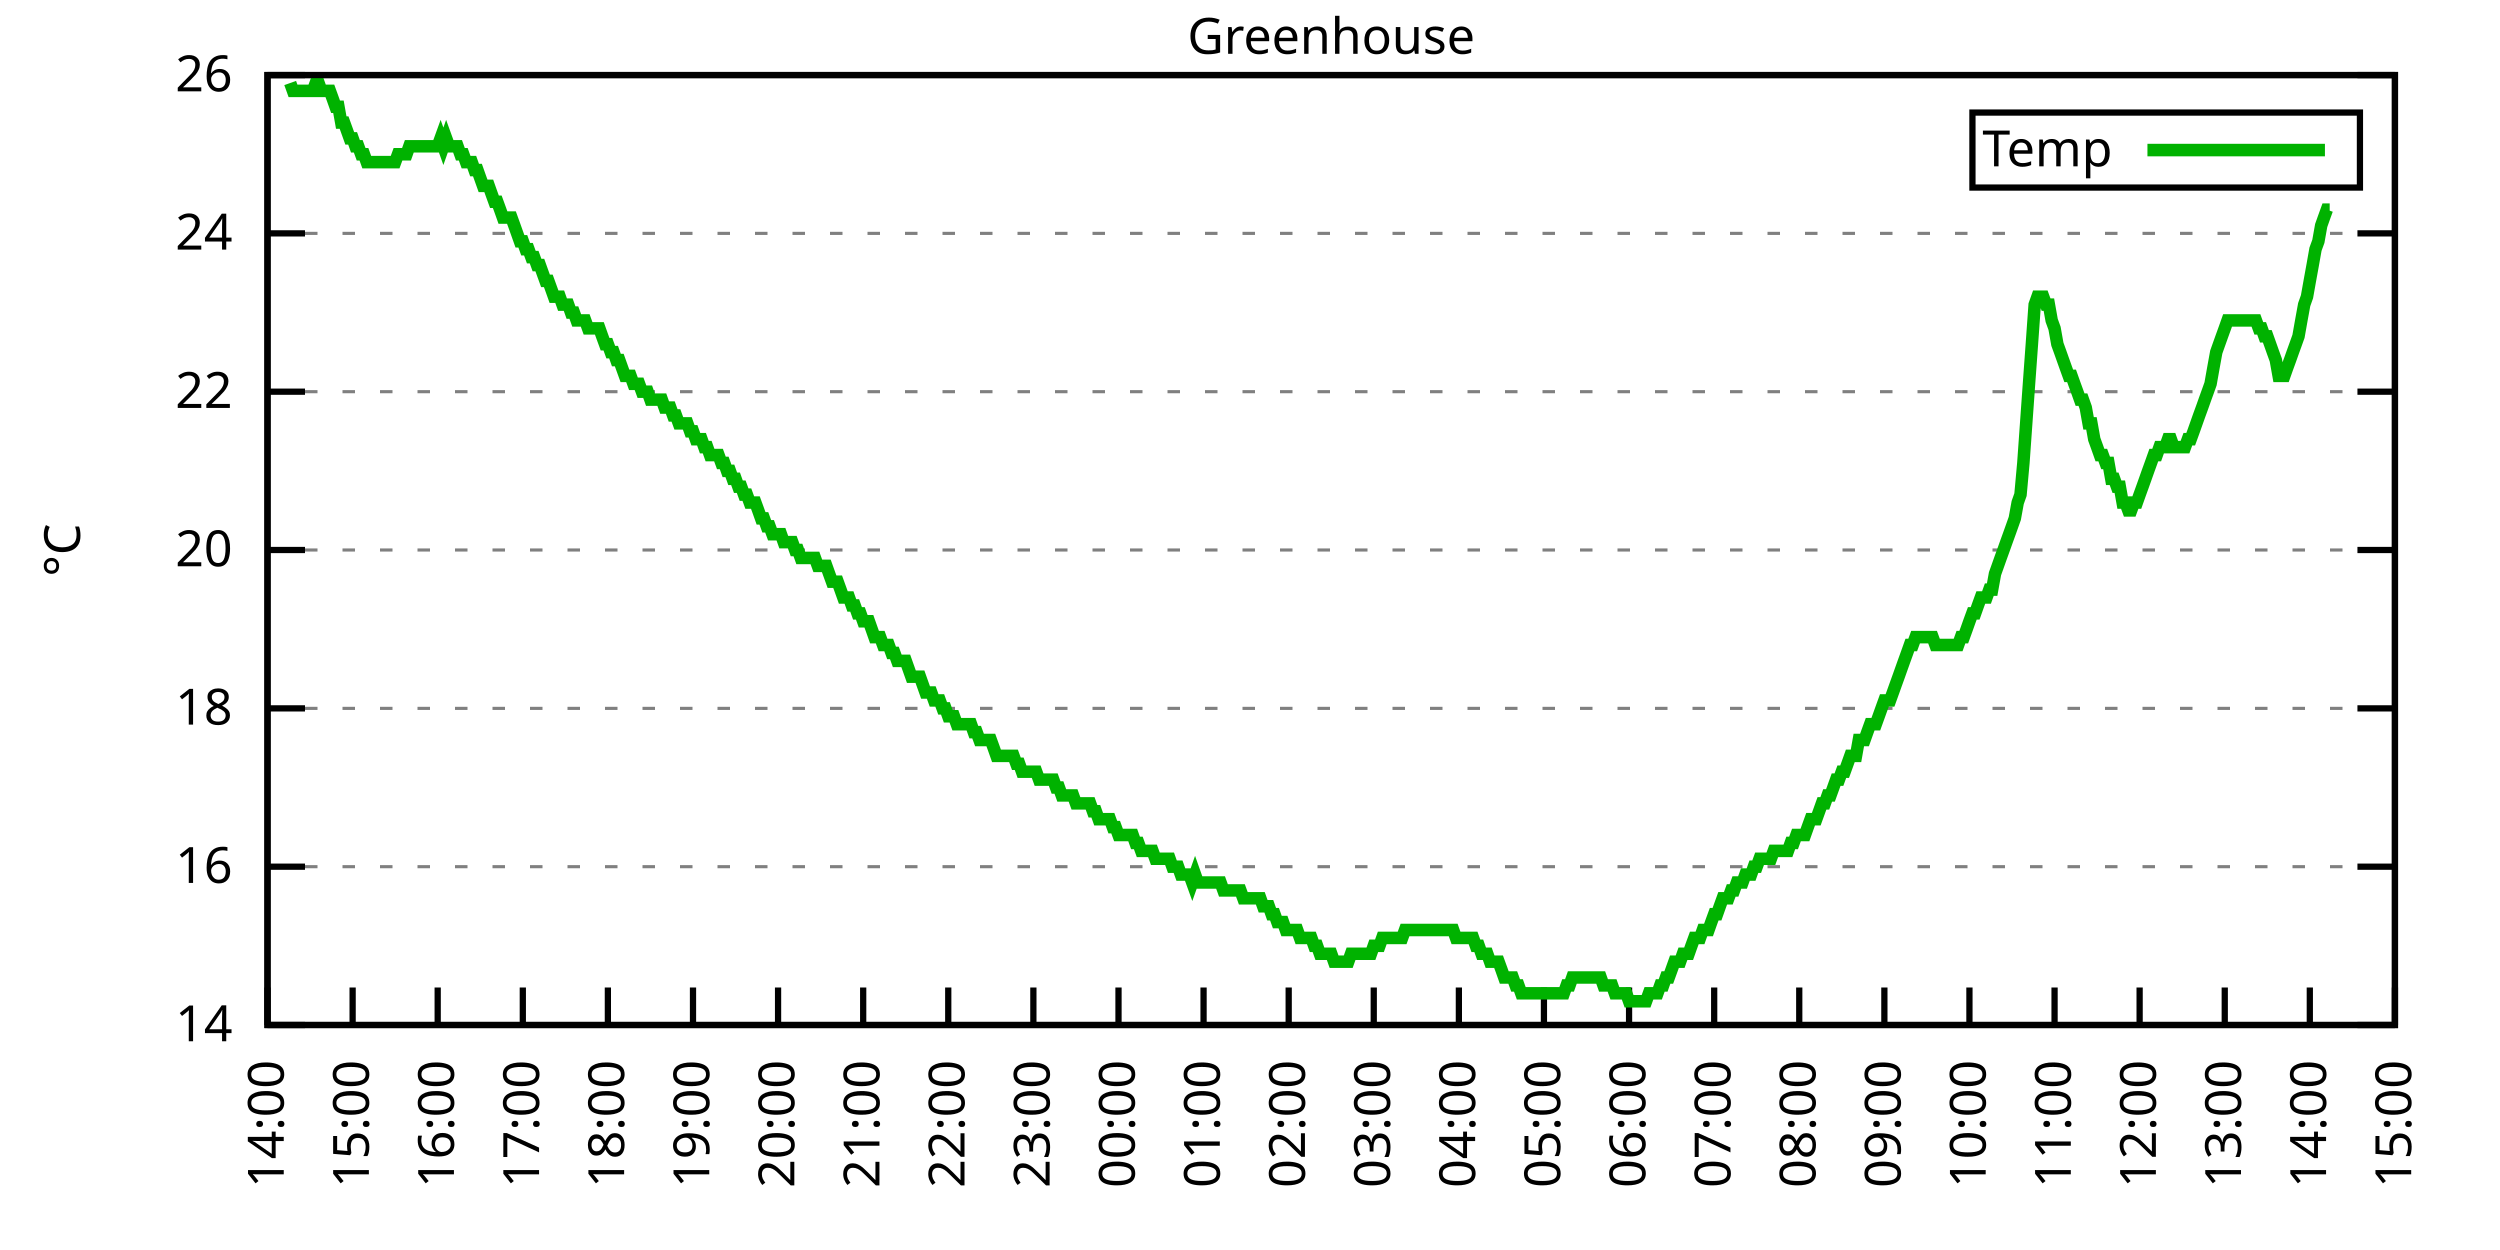
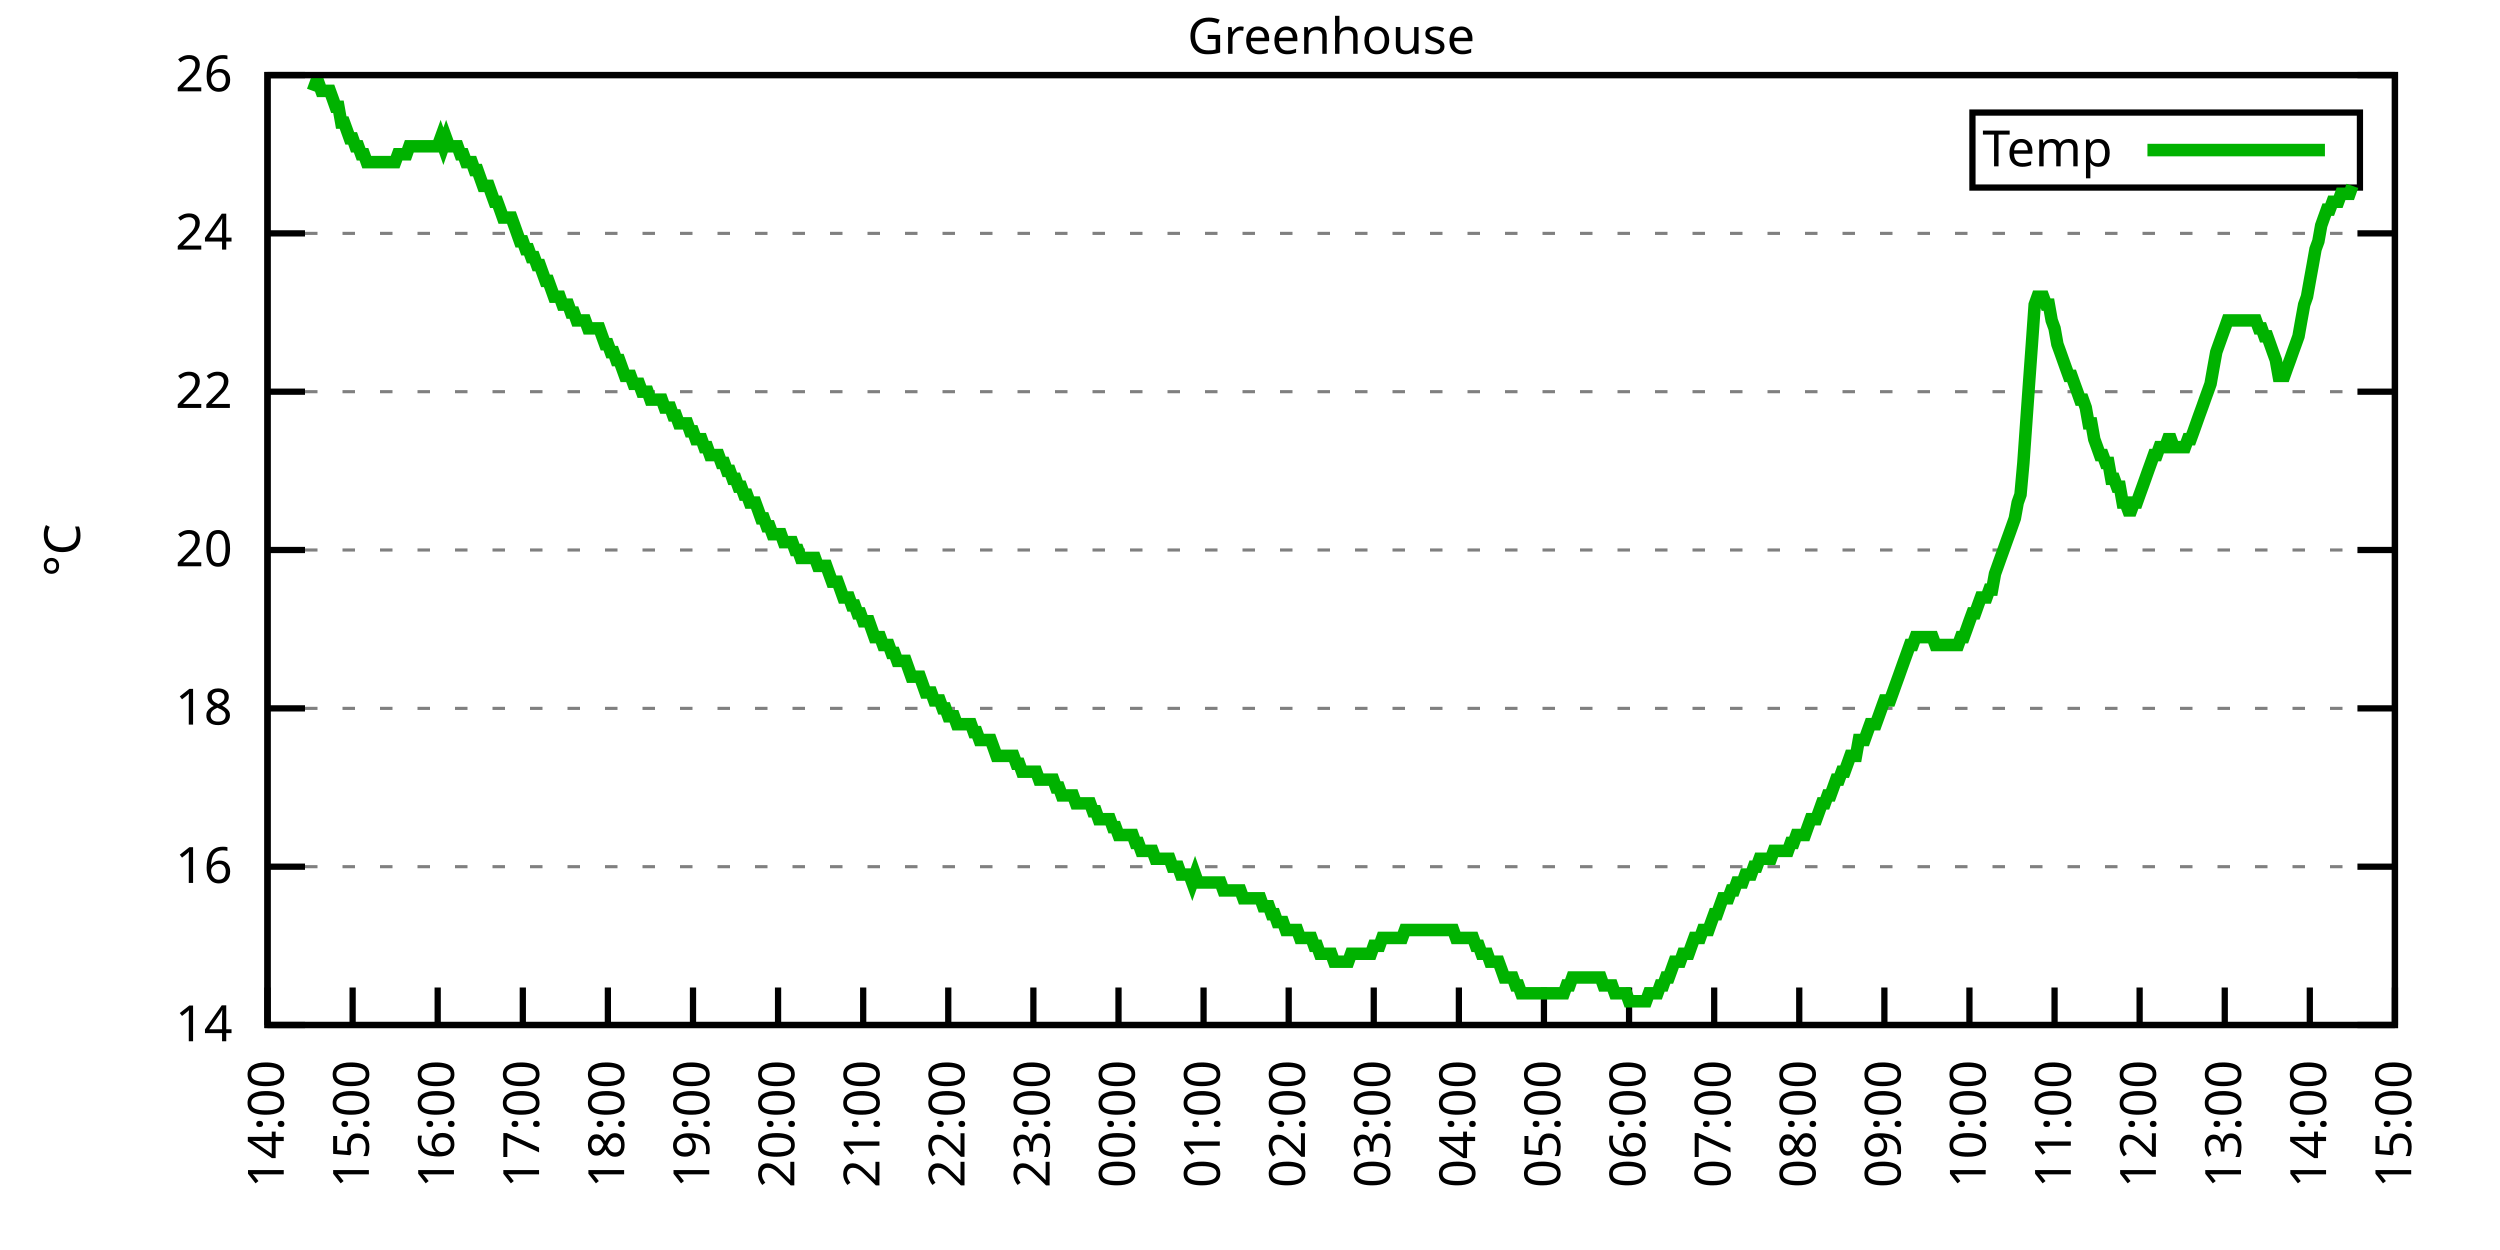
<svg xmlns="http://www.w3.org/2000/svg" xmlns:xlink="http://www.w3.org/1999/xlink" width="400" height="200" viewBox="0 0 400 200">
  <g id="gnuplot_canvas">
    <rect x="0" y="0" width="400" height="200" fill="none" />
    <defs>
      <circle id="gpDot" r="0.5" stroke-width="0.5" stroke="currentColor" />
      <path id="gpPt0" stroke-width="0.333" stroke="currentColor" d="M-1,0 h2 M0,-1 v2" />
      <path id="gpPt1" stroke-width="0.333" stroke="currentColor" d="M-1,-1 L1,1 M1,-1 L-1,1" />
      <path id="gpPt2" stroke-width="0.333" stroke="currentColor" d="M-1,0 L1,0 M0,-1 L0,1 M-1,-1 L1,1 M-1,1 L1,-1" />
      <rect id="gpPt3" stroke-width="0.333" stroke="currentColor" x="-1" y="-1" width="2" height="2" />
      <rect id="gpPt4" stroke-width="0.333" stroke="currentColor" fill="currentColor" x="-1" y="-1" width="2" height="2" />
      <circle id="gpPt5" stroke-width="0.333" stroke="currentColor" cx="0" cy="0" r="1" />
      <use xlink:href="#gpPt5" id="gpPt6" fill="currentColor" stroke="none" />
      <path id="gpPt7" stroke-width="0.333" stroke="currentColor" d="M0,-1.33 L-1.33,0.67 L1.33,0.67 z" />
      <use xlink:href="#gpPt7" id="gpPt8" fill="currentColor" stroke="none" />
      <use xlink:href="#gpPt7" id="gpPt9" stroke="currentColor" transform="rotate(180)" />
      <use xlink:href="#gpPt9" id="gpPt10" fill="currentColor" stroke="none" />
      <use xlink:href="#gpPt3" id="gpPt11" stroke="currentColor" transform="rotate(45)" />
      <use xlink:href="#gpPt11" id="gpPt12" fill="currentColor" stroke="none" />
      <path id="gpPt13" stroke-width="0.333" stroke="currentColor" d="M0,1.330 L1.265,0.411 L0.782,-1.067 L-0.782,-1.076 L-1.265,0.411 z" />
      <use xlink:href="#gpPt13" id="gpPt14" fill="currentColor" stroke="none" />
      <filter id="textbox" filterUnits="objectBoundingBox" x="0" y="0" height="1" width="1">
        <feFlood flood-color="white" flood-opacity="1" result="bgnd" />
        <feComposite in="SourceGraphic" in2="bgnd" operator="atop" />
      </filter>
      <filter id="greybox" filterUnits="objectBoundingBox" x="0" y="0" height="1" width="1">
        <feFlood flood-color="lightgrey" flood-opacity="1" result="grey" />
        <feComposite in="SourceGraphic" in2="grey" operator="atop" />
      </filter>
    </defs>
    <g fill="none" color="white" stroke="currentColor" stroke-width="1.00" stroke-linecap="butt" stroke-linejoin="miter">
</g>
    <g fill="none" color="black" stroke="currentColor" stroke-width="1.00" stroke-linecap="butt" stroke-linejoin="miter">
      <g stroke="none" shape-rendering="crispEdges">
        <polygon fill="rgb(255, 255, 255)" points="42.80,164.00 383.18,164.00 383.18,12.02 42.80,12.02 " />
      </g>
    </g>
    <g fill="none" color="black" stroke="currentColor" stroke-width="1.00" stroke-linecap="butt" stroke-linejoin="miter">
</g>
    <g fill="none" color="black" stroke="black" stroke-width="0.50" stroke-linecap="butt" stroke-linejoin="miter">
</g>
    <g fill="none" color="gray" stroke="currentColor" stroke-width="0.50" stroke-linecap="butt" stroke-linejoin="miter">
      <path stroke="gray" stroke-dasharray="2,4" class="gridline" d="M42.80,164.00 L383.19,164.00  " />
    </g>
    <g fill="none" color="gray" stroke="gray" stroke-width="1.00" stroke-linecap="butt" stroke-linejoin="miter">
</g>
    <g fill="none" color="black" stroke="currentColor" stroke-width="1.00" stroke-linecap="butt" stroke-linejoin="miter">
      <path stroke="black" d="M42.80,164.00 L48.80,164.00 M383.19,164.00 L377.19,164.00  " />
      <g transform="translate(37.20,166.60)" stroke="none" fill="black" font-family="Sans" font-size="8.00" text-anchor="end">
        <text>
          <tspan font-family="Sans"> 14</tspan>
        </text>
      </g>
    </g>
    <g fill="none" color="black" stroke="currentColor" stroke-width="1.00" stroke-linecap="butt" stroke-linejoin="miter">
</g>
    <g fill="none" color="black" stroke="black" stroke-width="0.50" stroke-linecap="butt" stroke-linejoin="miter">
</g>
    <g fill="none" color="gray" stroke="currentColor" stroke-width="0.50" stroke-linecap="butt" stroke-linejoin="miter">
      <path stroke="gray" stroke-dasharray="2,4" class="gridline" d="M42.80,138.67 L383.19,138.67  " />
    </g>
    <g fill="none" color="gray" stroke="gray" stroke-width="1.00" stroke-linecap="butt" stroke-linejoin="miter">
</g>
    <g fill="none" color="black" stroke="currentColor" stroke-width="1.00" stroke-linecap="butt" stroke-linejoin="miter">
      <path stroke="black" d="M42.80,138.67 L48.80,138.67 M383.19,138.67 L377.19,138.67  " />
      <g transform="translate(37.20,141.27)" stroke="none" fill="black" font-family="Sans" font-size="8.00" text-anchor="end">
        <text>
          <tspan font-family="Sans"> 16</tspan>
        </text>
      </g>
    </g>
    <g fill="none" color="black" stroke="currentColor" stroke-width="1.00" stroke-linecap="butt" stroke-linejoin="miter">
</g>
    <g fill="none" color="black" stroke="black" stroke-width="0.50" stroke-linecap="butt" stroke-linejoin="miter">
</g>
    <g fill="none" color="gray" stroke="currentColor" stroke-width="0.50" stroke-linecap="butt" stroke-linejoin="miter">
      <path stroke="gray" stroke-dasharray="2,4" class="gridline" d="M42.80,113.34 L383.19,113.34  " />
    </g>
    <g fill="none" color="gray" stroke="gray" stroke-width="1.00" stroke-linecap="butt" stroke-linejoin="miter">
</g>
    <g fill="none" color="black" stroke="currentColor" stroke-width="1.00" stroke-linecap="butt" stroke-linejoin="miter">
      <path stroke="black" d="M42.80,113.34 L48.80,113.34 M383.19,113.34 L377.19,113.34  " />
      <g transform="translate(37.20,115.94)" stroke="none" fill="black" font-family="Sans" font-size="8.00" text-anchor="end">
        <text>
          <tspan font-family="Sans"> 18</tspan>
        </text>
      </g>
    </g>
    <g fill="none" color="black" stroke="currentColor" stroke-width="1.00" stroke-linecap="butt" stroke-linejoin="miter">
</g>
    <g fill="none" color="black" stroke="black" stroke-width="0.50" stroke-linecap="butt" stroke-linejoin="miter">
</g>
    <g fill="none" color="gray" stroke="currentColor" stroke-width="0.50" stroke-linecap="butt" stroke-linejoin="miter">
      <path stroke="gray" stroke-dasharray="2,4" class="gridline" d="M42.80,88.00 L383.19,88.00  " />
    </g>
    <g fill="none" color="gray" stroke="gray" stroke-width="1.00" stroke-linecap="butt" stroke-linejoin="miter">
</g>
    <g fill="none" color="black" stroke="currentColor" stroke-width="1.00" stroke-linecap="butt" stroke-linejoin="miter">
      <path stroke="black" d="M42.80,88.00 L48.80,88.00 M383.19,88.00 L377.19,88.00  " />
      <g transform="translate(37.20,90.60)" stroke="none" fill="black" font-family="Sans" font-size="8.00" text-anchor="end">
        <text>
          <tspan font-family="Sans"> 20</tspan>
        </text>
      </g>
    </g>
    <g fill="none" color="black" stroke="currentColor" stroke-width="1.00" stroke-linecap="butt" stroke-linejoin="miter">
</g>
    <g fill="none" color="black" stroke="black" stroke-width="0.50" stroke-linecap="butt" stroke-linejoin="miter">
</g>
    <g fill="none" color="gray" stroke="currentColor" stroke-width="0.50" stroke-linecap="butt" stroke-linejoin="miter">
      <path stroke="gray" stroke-dasharray="2,4" class="gridline" d="M42.80,62.67 L383.19,62.67  " />
    </g>
    <g fill="none" color="gray" stroke="gray" stroke-width="1.00" stroke-linecap="butt" stroke-linejoin="miter">
</g>
    <g fill="none" color="black" stroke="currentColor" stroke-width="1.00" stroke-linecap="butt" stroke-linejoin="miter">
      <path stroke="black" d="M42.80,62.67 L48.80,62.67 M383.19,62.67 L377.19,62.67  " />
      <g transform="translate(37.20,65.27)" stroke="none" fill="black" font-family="Sans" font-size="8.00" text-anchor="end">
        <text>
          <tspan font-family="Sans"> 22</tspan>
        </text>
      </g>
    </g>
    <g fill="none" color="black" stroke="currentColor" stroke-width="1.00" stroke-linecap="butt" stroke-linejoin="miter">
</g>
    <g fill="none" color="black" stroke="black" stroke-width="0.50" stroke-linecap="butt" stroke-linejoin="miter">
</g>
    <g fill="none" color="gray" stroke="currentColor" stroke-width="0.50" stroke-linecap="butt" stroke-linejoin="miter">
      <path stroke="gray" stroke-dasharray="2,4" class="gridline" d="M42.80,37.34 L383.19,37.34  " />
    </g>
    <g fill="none" color="gray" stroke="gray" stroke-width="1.00" stroke-linecap="butt" stroke-linejoin="miter">
</g>
    <g fill="none" color="black" stroke="currentColor" stroke-width="1.00" stroke-linecap="butt" stroke-linejoin="miter">
      <path stroke="black" d="M42.80,37.34 L48.80,37.34 M383.19,37.34 L377.19,37.34  " />
      <g transform="translate(37.20,39.94)" stroke="none" fill="black" font-family="Sans" font-size="8.00" text-anchor="end">
        <text>
          <tspan font-family="Sans"> 24</tspan>
        </text>
      </g>
    </g>
    <g fill="none" color="black" stroke="currentColor" stroke-width="1.00" stroke-linecap="butt" stroke-linejoin="miter">
</g>
    <g fill="none" color="black" stroke="black" stroke-width="0.50" stroke-linecap="butt" stroke-linejoin="miter">
</g>
    <g fill="none" color="gray" stroke="currentColor" stroke-width="0.50" stroke-linecap="butt" stroke-linejoin="miter">
      <path stroke="gray" stroke-dasharray="2,4" class="gridline" d="M42.80,12.01 L383.19,12.01  " />
    </g>
    <g fill="none" color="gray" stroke="gray" stroke-width="1.00" stroke-linecap="butt" stroke-linejoin="miter">
</g>
    <g fill="none" color="black" stroke="currentColor" stroke-width="1.00" stroke-linecap="butt" stroke-linejoin="miter">
      <path stroke="black" d="M42.80,12.01 L48.80,12.01 M383.19,12.01 L377.19,12.01  " />
      <g transform="translate(37.20,14.61)" stroke="none" fill="black" font-family="Sans" font-size="8.00" text-anchor="end">
        <text>
          <tspan font-family="Sans"> 26</tspan>
        </text>
      </g>
    </g>
    <g fill="none" color="black" stroke="currentColor" stroke-width="1.00" stroke-linecap="butt" stroke-linejoin="miter">
      <path stroke="black" d="M42.80,164.00 L42.80,158.00  " />
      <g transform="translate(45.40,169.60) rotate(270.00)" stroke="none" fill="black" font-family="Sans" font-size="8.00" text-anchor="end">
        <text>
          <tspan font-family="Sans">14:00</tspan>
        </text>
      </g>
    </g>
    <g fill="none" color="black" stroke="currentColor" stroke-width="1.00" stroke-linecap="butt" stroke-linejoin="miter">
      <path stroke="black" d="M56.42,164.00 L56.42,158.00  " />
      <g transform="translate(59.02,169.60) rotate(270.00)" stroke="none" fill="black" font-family="Sans" font-size="8.00" text-anchor="end">
        <text>
          <tspan font-family="Sans">15:00</tspan>
        </text>
      </g>
    </g>
    <g fill="none" color="black" stroke="currentColor" stroke-width="1.00" stroke-linecap="butt" stroke-linejoin="miter">
      <path stroke="black" d="M70.03,164.00 L70.03,158.00  " />
      <g transform="translate(72.63,169.60) rotate(270.00)" stroke="none" fill="black" font-family="Sans" font-size="8.00" text-anchor="end">
        <text>
          <tspan font-family="Sans">16:00</tspan>
        </text>
      </g>
    </g>
    <g fill="none" color="black" stroke="currentColor" stroke-width="1.00" stroke-linecap="butt" stroke-linejoin="miter">
      <path stroke="black" d="M83.65,164.00 L83.65,158.00  " />
      <g transform="translate(86.25,169.60) rotate(270.00)" stroke="none" fill="black" font-family="Sans" font-size="8.00" text-anchor="end">
        <text>
          <tspan font-family="Sans">17:00</tspan>
        </text>
      </g>
    </g>
    <g fill="none" color="black" stroke="currentColor" stroke-width="1.00" stroke-linecap="butt" stroke-linejoin="miter">
      <path stroke="black" d="M97.26,164.00 L97.26,158.00  " />
      <g transform="translate(99.86,169.60) rotate(270.00)" stroke="none" fill="black" font-family="Sans" font-size="8.00" text-anchor="end">
        <text>
          <tspan font-family="Sans">18:00</tspan>
        </text>
      </g>
    </g>
    <g fill="none" color="black" stroke="currentColor" stroke-width="1.00" stroke-linecap="butt" stroke-linejoin="miter">
      <path stroke="black" d="M110.88,164.00 L110.88,158.00  " />
      <g transform="translate(113.48,169.60) rotate(270.00)" stroke="none" fill="black" font-family="Sans" font-size="8.00" text-anchor="end">
        <text>
          <tspan font-family="Sans">19:00</tspan>
        </text>
      </g>
    </g>
    <g fill="none" color="black" stroke="currentColor" stroke-width="1.00" stroke-linecap="butt" stroke-linejoin="miter">
      <path stroke="black" d="M124.49,164.00 L124.49,158.00  " />
      <g transform="translate(127.09,169.60) rotate(270.00)" stroke="none" fill="black" font-family="Sans" font-size="8.00" text-anchor="end">
        <text>
          <tspan font-family="Sans">20:00</tspan>
        </text>
      </g>
    </g>
    <g fill="none" color="black" stroke="currentColor" stroke-width="1.00" stroke-linecap="butt" stroke-linejoin="miter">
      <path stroke="black" d="M138.11,164.00 L138.11,158.00  " />
      <g transform="translate(140.71,169.60) rotate(270.00)" stroke="none" fill="black" font-family="Sans" font-size="8.00" text-anchor="end">
        <text>
          <tspan font-family="Sans">21:00</tspan>
        </text>
      </g>
    </g>
    <g fill="none" color="black" stroke="currentColor" stroke-width="1.00" stroke-linecap="butt" stroke-linejoin="miter">
      <path stroke="black" d="M151.72,164.00 L151.72,158.00  " />
      <g transform="translate(154.32,169.60) rotate(270.00)" stroke="none" fill="black" font-family="Sans" font-size="8.00" text-anchor="end">
        <text>
          <tspan font-family="Sans">22:00</tspan>
        </text>
      </g>
    </g>
    <g fill="none" color="black" stroke="currentColor" stroke-width="1.00" stroke-linecap="butt" stroke-linejoin="miter">
      <path stroke="black" d="M165.34,164.00 L165.34,158.00  " />
      <g transform="translate(167.94,169.60) rotate(270.00)" stroke="none" fill="black" font-family="Sans" font-size="8.00" text-anchor="end">
        <text>
          <tspan font-family="Sans">23:00</tspan>
        </text>
      </g>
    </g>
    <g fill="none" color="black" stroke="currentColor" stroke-width="1.00" stroke-linecap="butt" stroke-linejoin="miter">
      <path stroke="black" d="M178.96,164.00 L178.96,158.00  " />
      <g transform="translate(181.56,169.60) rotate(270.00)" stroke="none" fill="black" font-family="Sans" font-size="8.00" text-anchor="end">
        <text>
          <tspan font-family="Sans">00:00</tspan>
        </text>
      </g>
    </g>
    <g fill="none" color="black" stroke="currentColor" stroke-width="1.00" stroke-linecap="butt" stroke-linejoin="miter">
      <path stroke="black" d="M192.57,164.00 L192.57,158.00  " />
      <g transform="translate(195.17,169.60) rotate(270.00)" stroke="none" fill="black" font-family="Sans" font-size="8.00" text-anchor="end">
        <text>
          <tspan font-family="Sans">01:00</tspan>
        </text>
      </g>
    </g>
    <g fill="none" color="black" stroke="currentColor" stroke-width="1.00" stroke-linecap="butt" stroke-linejoin="miter">
      <path stroke="black" d="M206.19,164.00 L206.19,158.00  " />
      <g transform="translate(208.79,169.60) rotate(270.00)" stroke="none" fill="black" font-family="Sans" font-size="8.00" text-anchor="end">
        <text>
          <tspan font-family="Sans">02:00</tspan>
        </text>
      </g>
    </g>
    <g fill="none" color="black" stroke="currentColor" stroke-width="1.00" stroke-linecap="butt" stroke-linejoin="miter">
      <path stroke="black" d="M219.80,164.00 L219.80,158.00  " />
      <g transform="translate(222.40,169.60) rotate(270.00)" stroke="none" fill="black" font-family="Sans" font-size="8.00" text-anchor="end">
        <text>
          <tspan font-family="Sans">03:00</tspan>
        </text>
      </g>
    </g>
    <g fill="none" color="black" stroke="currentColor" stroke-width="1.00" stroke-linecap="butt" stroke-linejoin="miter">
      <path stroke="black" d="M233.42,164.00 L233.42,158.00  " />
      <g transform="translate(236.02,169.60) rotate(270.00)" stroke="none" fill="black" font-family="Sans" font-size="8.00" text-anchor="end">
        <text>
          <tspan font-family="Sans">04:00</tspan>
        </text>
      </g>
    </g>
    <g fill="none" color="black" stroke="currentColor" stroke-width="1.00" stroke-linecap="butt" stroke-linejoin="miter">
      <path stroke="black" d="M247.03,164.00 L247.03,158.00  " />
      <g transform="translate(249.63,169.60) rotate(270.00)" stroke="none" fill="black" font-family="Sans" font-size="8.00" text-anchor="end">
        <text>
          <tspan font-family="Sans">05:00</tspan>
        </text>
      </g>
    </g>
    <g fill="none" color="black" stroke="currentColor" stroke-width="1.00" stroke-linecap="butt" stroke-linejoin="miter">
      <path stroke="black" d="M260.65,164.00 L260.65,158.00  " />
      <g transform="translate(263.25,169.60) rotate(270.00)" stroke="none" fill="black" font-family="Sans" font-size="8.00" text-anchor="end">
        <text>
          <tspan font-family="Sans">06:00</tspan>
        </text>
      </g>
    </g>
    <g fill="none" color="black" stroke="currentColor" stroke-width="1.00" stroke-linecap="butt" stroke-linejoin="miter">
      <path stroke="black" d="M274.27,164.00 L274.27,158.00  " />
      <g transform="translate(276.87,169.60) rotate(270.00)" stroke="none" fill="black" font-family="Sans" font-size="8.00" text-anchor="end">
        <text>
          <tspan font-family="Sans">07:00</tspan>
        </text>
      </g>
    </g>
    <g fill="none" color="black" stroke="currentColor" stroke-width="1.00" stroke-linecap="butt" stroke-linejoin="miter">
      <path stroke="black" d="M287.88,164.00 L287.88,158.00  " />
      <g transform="translate(290.48,169.60) rotate(270.00)" stroke="none" fill="black" font-family="Sans" font-size="8.00" text-anchor="end">
        <text>
          <tspan font-family="Sans">08:00</tspan>
        </text>
      </g>
    </g>
    <g fill="none" color="black" stroke="currentColor" stroke-width="1.00" stroke-linecap="butt" stroke-linejoin="miter">
      <path stroke="black" d="M301.50,164.00 L301.50,158.00  " />
      <g transform="translate(304.10,169.60) rotate(270.00)" stroke="none" fill="black" font-family="Sans" font-size="8.00" text-anchor="end">
        <text>
          <tspan font-family="Sans">09:00</tspan>
        </text>
      </g>
    </g>
    <g fill="none" color="black" stroke="currentColor" stroke-width="1.00" stroke-linecap="butt" stroke-linejoin="miter">
      <path stroke="black" d="M315.11,164.00 L315.11,158.00  " />
      <g transform="translate(317.71,169.60) rotate(270.00)" stroke="none" fill="black" font-family="Sans" font-size="8.00" text-anchor="end">
        <text>
          <tspan font-family="Sans">10:00</tspan>
        </text>
      </g>
    </g>
    <g fill="none" color="black" stroke="currentColor" stroke-width="1.00" stroke-linecap="butt" stroke-linejoin="miter">
      <path stroke="black" d="M328.73,164.00 L328.73,158.00  " />
      <g transform="translate(331.33,169.60) rotate(270.00)" stroke="none" fill="black" font-family="Sans" font-size="8.00" text-anchor="end">
        <text>
          <tspan font-family="Sans">11:00</tspan>
        </text>
      </g>
    </g>
    <g fill="none" color="black" stroke="currentColor" stroke-width="1.00" stroke-linecap="butt" stroke-linejoin="miter">
      <path stroke="black" d="M342.34,164.00 L342.34,158.00  " />
      <g transform="translate(344.94,169.60) rotate(270.00)" stroke="none" fill="black" font-family="Sans" font-size="8.00" text-anchor="end">
        <text>
          <tspan font-family="Sans">12:00</tspan>
        </text>
      </g>
    </g>
    <g fill="none" color="black" stroke="currentColor" stroke-width="1.00" stroke-linecap="butt" stroke-linejoin="miter">
      <path stroke="black" d="M355.96,164.00 L355.96,158.00  " />
      <g transform="translate(358.56,169.60) rotate(270.00)" stroke="none" fill="black" font-family="Sans" font-size="8.00" text-anchor="end">
        <text>
          <tspan font-family="Sans">13:00</tspan>
        </text>
      </g>
    </g>
    <g fill="none" color="black" stroke="currentColor" stroke-width="1.00" stroke-linecap="butt" stroke-linejoin="miter">
      <path stroke="black" d="M369.57,164.00 L369.57,158.00  " />
      <g transform="translate(372.17,169.60) rotate(270.00)" stroke="none" fill="black" font-family="Sans" font-size="8.00" text-anchor="end">
        <text>
          <tspan font-family="Sans">14:00</tspan>
        </text>
      </g>
    </g>
    <g fill="none" color="black" stroke="currentColor" stroke-width="1.00" stroke-linecap="butt" stroke-linejoin="miter">
      <path stroke="black" d="M383.19,164.00 L383.19,158.00  " />
      <g transform="translate(385.79,169.60) rotate(270.00)" stroke="none" fill="black" font-family="Sans" font-size="8.00" text-anchor="end">
        <text>
          <tspan font-family="Sans">15:00</tspan>
        </text>
      </g>
    </g>
    <g fill="none" color="black" stroke="currentColor" stroke-width="1.00" stroke-linecap="butt" stroke-linejoin="miter">
</g>
    <g fill="none" color="black" stroke="currentColor" stroke-width="1.00" stroke-linecap="butt" stroke-linejoin="miter">
      <path stroke="black" d="M42.80,12.01 L42.80,164.00 L383.19,164.00 L383.19,12.01 L42.80,12.01 Z  " />
    </g>
    <g fill="none" color="black" stroke="currentColor" stroke-width="1.00" stroke-linecap="butt" stroke-linejoin="miter">
</g>
    <g fill="none" color="black" stroke="currentColor" stroke-width="1.00" stroke-linecap="butt" stroke-linejoin="miter">
      <path stroke="black" d="M315.59,30.01 L315.59,18.01 L377.59,18.01 L377.59,30.01 L315.59,30.01 Z  " />
    </g>
    <g id="Greenhouse_plot_1">
      <g fill="none" color="white" stroke="black" stroke-width="2.00" stroke-linecap="butt" stroke-linejoin="miter">
</g>
      <g fill="none" color="black" stroke="currentColor" stroke-width="2.00" stroke-linecap="butt" stroke-linejoin="miter">
        <g transform="translate(337.99,26.61)" stroke="none" fill="black" font-family="Sans" font-size="8.00" text-anchor="end">
          <text>
            <tspan font-family="Sans">Temp</tspan>
          </text>
        </g>
      </g>
      <g fill="none" color="black" stroke="currentColor" stroke-width="2.00" stroke-linecap="butt" stroke-linejoin="miter">
-         <path stroke="rgb(  0, 178,   0)" d="M343.59,24.01 L371.99,24.01 M46.43,13.28 L46.88,14.54 L47.34,14.54 L47.79,14.54 L48.25,14.54 L48.70,14.54   L49.15,14.54 L49.61,14.54 L50.06,14.54 L50.52,13.28 L50.97,13.28 L51.42,14.54 L51.88,14.54 L52.33,14.54   L52.78,14.54 L53.24,15.81 L53.69,17.08 L54.15,17.08 L54.60,19.61 L55.05,19.61 L55.51,20.88 L55.96,22.14   L56.42,22.14 L56.87,23.41 L57.32,23.41 L57.78,24.68 L58.23,24.68 L58.68,25.94 L59.14,25.94 L59.59,25.94   L60.05,25.94 L60.50,25.94 L60.95,25.94 L61.41,25.94 L61.86,25.94 L62.32,25.94 L62.77,25.94 L63.22,25.94   L63.68,24.68 L64.13,24.68 L64.58,24.68 L65.04,24.68 L65.49,23.41 L65.95,23.41 L66.40,23.41 L66.85,23.41   L67.31,23.41 L67.76,23.41 L68.22,23.41 L68.67,23.41 L69.12,23.41 L69.58,23.41 L70.03,23.41 L70.49,22.14   L70.94,23.41 L71.39,22.14 L71.85,23.41 L72.30,23.41 L72.75,23.41 L73.21,23.41 L73.66,24.68 L74.12,24.68   L74.57,25.94 L75.02,25.94 L75.48,25.94 L75.93,27.21 L76.39,27.21 L76.84,28.48 L77.29,29.74 L77.75,29.74   L78.20,29.74 L78.65,31.01 L79.11,32.28 L79.56,32.28 L80.02,33.54 L80.47,34.81 L80.92,34.81 L81.38,34.81   L81.83,34.81 L82.29,36.08 L82.74,37.34 L83.19,38.61 L83.65,38.61 L84.10,39.87 L84.55,39.87 L85.01,41.14   L85.46,41.14 L85.92,42.41 L86.37,42.41 L86.82,43.67 L87.28,44.94 L87.73,44.94 L88.19,46.21 L88.64,47.47   L89.09,47.47 L89.55,47.47 L90.00,48.74 L90.45,48.74 L90.91,48.74 L91.36,50.01 L91.82,50.01 L92.27,51.27   L92.72,51.27 L93.18,51.27 L93.63,51.27 L94.09,52.54 L94.54,52.54 L94.99,52.54 L95.45,52.54 L95.90,52.54   L96.35,53.81 L96.81,55.07 L97.26,55.07 L97.72,56.34 L98.17,56.34 L98.62,57.61 L99.08,57.61 L99.53,58.87   L99.99,60.14 L100.44,60.14 L100.89,60.14 L101.35,61.41 L101.80,61.41 L102.25,61.41 L102.71,62.67 L103.16,62.67   L103.62,62.67 L104.07,63.94 L104.52,63.94 L104.98,63.94 L105.43,63.94 L105.89,63.94 L106.34,65.21 L106.79,65.21   L107.25,65.21 L107.70,66.47 L108.15,66.47 L108.61,67.74 L109.06,67.74 L109.52,67.74 L109.97,67.74 L110.42,69.01   L110.88,69.01 L111.33,70.27 L111.79,70.27 L112.24,70.27 L112.69,71.54 L113.15,71.54 L113.60,72.81 L114.05,72.81   L114.51,72.81 L114.96,72.81 L115.42,74.07 L115.87,74.07 L116.32,75.34 L116.78,75.34 L117.23,76.61 L117.69,76.61   L118.14,77.87 L118.59,77.87 L119.05,79.14 L119.50,79.14 L119.96,80.41 L120.41,80.41 L120.86,80.41 L121.32,81.67   L121.77,82.94 L122.22,82.94 L122.68,84.21 L123.13,84.21 L123.59,85.47 L124.04,85.47 L124.49,85.47 L124.95,85.47   L125.40,86.74 L125.86,86.74 L126.31,86.74 L126.76,86.74 L127.22,88.00 L127.67,88.00 L128.12,89.27 L128.58,89.27   L129.03,89.27 L129.49,89.27 L129.94,89.27 L130.39,89.27 L130.85,90.54 L131.30,90.54 L131.76,90.54 L132.21,90.54   L132.66,91.80 L133.12,93.07 L133.57,93.07 L134.02,93.07 L134.48,94.34 L134.93,95.60 L135.39,95.60 L135.84,95.60   L136.29,96.87 L136.75,96.87 L137.20,98.14 L137.66,98.14 L138.11,99.40 L138.56,99.40 L139.02,99.40 L139.47,100.67   L139.92,101.94 L140.38,101.94 L140.83,101.94 L141.29,103.20 L141.74,103.20 L142.19,103.20 L142.65,104.47 L143.10,104.47   L143.56,105.74 L144.01,105.74 L144.46,105.74 L144.92,105.74 L145.37,107.00 L145.82,108.27 L146.28,108.27 L146.73,108.27   L147.19,108.27 L147.64,109.54 L148.09,110.80 L148.55,110.80 L149.00,110.80 L149.46,112.07 L149.91,112.07 L150.36,112.07   L150.82,113.34 L151.27,113.34 L151.72,114.60 L152.18,114.60 L152.63,114.60 L153.09,115.87 L153.54,115.87 L153.99,115.87   L154.45,115.87 L154.90,115.87 L155.36,115.87 L155.81,117.14 L156.26,117.14 L156.72,118.40 L157.17,118.40 L157.62,118.40   L158.08,118.40 L158.53,118.40 L158.99,119.67 L159.44,120.94 L159.89,120.94 L160.35,120.94 L160.80,120.94 L161.26,120.94   L161.71,120.94 L162.16,120.94 L162.62,122.20 L163.07,122.20 L163.52,123.47 L163.98,123.47 L164.43,123.47 L164.89,123.47   L165.34,123.47 L165.79,123.47 L166.25,124.74 L166.70,124.74 L167.16,124.74 L167.61,124.74 L168.06,124.74 L168.52,124.74   L168.97,126.00 L169.43,126.00 L169.88,127.27 L170.33,127.27 L170.79,127.27 L171.24,127.27 L171.69,127.27 L172.15,128.54   L172.60,128.54 L173.06,128.54 L173.51,128.54 L173.96,128.54 L174.42,128.54 L174.87,129.80 L175.33,129.80 L175.78,131.07   L176.23,131.07 L176.69,131.07 L177.14,131.07 L177.59,131.07 L178.05,132.34 L178.50,132.34 L178.96,133.60 L179.41,133.60   L179.86,133.60 L180.32,133.60 L180.77,133.60 L181.23,133.60 L181.68,134.87 L182.13,134.87 L182.59,136.14 L183.04,136.14   L183.49,136.14 L183.95,136.14 L184.40,136.14 L184.86,137.40 L185.31,137.40 L185.76,137.40 L186.22,137.40 L186.67,137.40   L187.13,137.40 L187.58,138.67 L188.03,138.67 L188.49,138.67 L188.94,139.93 L189.39,139.93 L189.85,139.93 L190.30,139.93   L190.76,141.20 L191.21,139.93 L191.66,141.20 L192.12,141.20 L192.57,141.20 L193.03,141.20 L193.48,141.20 L193.93,141.20   L194.39,141.20 L194.84,141.20 L195.29,141.20 L195.75,142.47 L196.20,142.47 L196.66,142.47 L197.11,142.47 L197.56,142.47   L198.02,142.47 L198.47,142.47 L198.93,143.73 L199.38,143.73 L199.83,143.73 L200.29,143.73 L200.74,143.73 L201.19,143.73   L201.65,143.73 L202.10,145.00 L202.56,145.00 L203.01,145.00 L203.46,146.27 L203.92,146.27 L204.37,147.53 L204.83,147.53   L205.28,147.53 L205.73,148.80 L206.19,148.80 L206.64,148.80 L207.09,148.80 L207.55,148.80 L208.00,150.07 L208.46,150.07   L208.91,150.07 L209.36,150.07 L209.82,150.07 L210.27,151.33 L210.73,151.33 L211.18,152.60 L211.63,152.60 L212.09,152.60   L212.54,152.60 L213.00,152.60 L213.45,153.87 L213.90,153.87 L214.36,153.87 L214.81,153.87 L215.26,153.87 L215.72,153.87   L216.17,152.60 L216.63,152.60 L217.08,152.60 L217.53,152.60 L217.99,152.60 L218.44,152.60 L218.90,152.60 L219.35,152.60   L219.80,151.33 L220.26,151.33 L220.71,151.33 L221.16,150.07 L221.62,150.07 L222.07,150.07 L222.53,150.07 L222.98,150.07   L223.43,150.07 L223.89,150.07 L224.34,150.07 L224.80,148.80 L225.25,148.80 L225.70,148.80 L226.16,148.80 L226.61,148.80   L227.06,148.80 L227.52,148.80 L227.97,148.80 L228.43,148.80 L228.88,148.80 L229.33,148.80 L229.79,148.80 L230.24,148.80   L230.70,148.80 L231.15,148.80 L231.60,148.80 L232.06,148.80 L232.51,148.80 L232.96,150.07 L233.42,150.07 L233.87,150.07   L234.33,150.07 L234.78,150.07 L235.23,150.07 L235.69,150.07 L236.14,151.33 L236.60,151.33 L237.05,152.60 L237.50,152.60   L237.96,152.60 L238.41,153.87 L238.86,153.87 L239.32,153.87 L239.77,153.87 L240.23,155.13 L240.68,156.40 L241.13,156.40   L241.59,156.40 L242.04,156.40 L242.50,157.67 L242.95,157.67 L243.40,158.93 L243.86,158.93 L244.31,158.93 L244.76,158.93   L245.22,158.93 L245.67,158.93 L246.13,158.93 L246.58,158.93 L247.03,158.93 L247.49,158.93 L247.94,158.93 L248.40,158.93   L248.85,158.93 L249.30,158.93 L249.76,158.93 L250.21,158.93 L250.66,157.67 L251.12,157.67 L251.57,156.40 L252.03,156.40   L252.48,156.40 L252.93,156.40 L253.39,156.40 L253.84,156.40 L254.30,156.40 L254.75,156.40 L255.20,156.40 L255.66,156.40   L256.11,156.40 L256.56,157.67 L257.02,157.67 L257.47,157.67 L257.93,157.67 L258.38,158.93 L258.83,158.93 L259.29,158.93   L259.74,158.93 L260.20,158.93 L260.65,160.20 L261.10,160.20 L261.56,160.20 L262.01,160.20 L262.47,160.20 L262.92,160.20   L263.37,160.20 L263.83,158.93 L264.28,158.93 L264.73,158.93 L265.19,158.93 L265.64,157.67 L266.10,157.67 L266.55,156.40   L267.00,156.40 L267.46,155.13 L267.91,153.87 L268.37,153.87 L268.82,153.87 L269.27,152.60 L269.73,152.60 L270.18,152.60   L270.63,151.33 L271.09,150.07 L271.54,150.07 L272.00,150.07 L272.45,148.80 L272.90,148.80 L273.36,148.80 L273.81,147.53   L274.27,146.27 L274.72,146.27 L275.17,145.00 L275.63,143.73 L276.08,143.73 L276.53,143.73 L276.99,142.47 L277.44,142.47   L277.90,141.20 L278.35,141.20 L278.80,141.20 L279.26,139.93 L279.71,139.93 L280.17,139.93 L280.62,138.67 L281.07,138.67   L281.53,137.40 L281.98,137.40 L282.43,137.40 L282.89,137.40 L283.34,137.40 L283.80,136.14 L284.25,136.14 L284.70,136.14   L285.16,136.14 L285.61,136.14 L286.07,136.14 L286.52,134.87 L286.97,134.87 L287.43,133.60 L287.88,133.60 L288.33,133.60   L288.79,133.60 L289.24,132.34 L289.70,131.07 L290.15,131.07 L290.60,131.07 L291.06,129.80 L291.51,128.54 L291.97,128.54   L292.42,127.27 L292.87,127.27 L293.33,126.00 L293.78,124.74 L294.23,124.74 L294.69,123.47 L295.14,123.47 L295.60,122.20   L296.05,120.94 L296.50,120.94 L296.96,120.94 L297.41,118.40 L297.87,118.40 L298.32,118.40 L298.77,117.14 L299.23,115.87   L299.68,115.87 L300.13,115.87 L300.59,114.60 L301.04,113.34 L301.50,112.07 L301.95,112.07 L302.40,112.07 L302.86,110.80   L303.31,109.54 L303.77,108.27 L304.22,107.00 L304.67,105.74 L305.13,104.47 L305.58,103.20 L306.03,103.20 L306.49,101.94   L306.94,101.94 L307.40,101.94 L307.85,101.94 L308.30,101.94 L308.76,101.94 L309.21,101.94 L309.67,103.20 L310.12,103.20   L310.57,103.20 L311.03,103.20 L311.48,103.20 L311.94,103.20 L312.39,103.20 L312.84,103.20 L313.30,103.20 L313.75,101.94   L314.20,101.94 L314.66,100.67 L315.11,99.40 L315.57,98.14 L316.02,98.14 L316.47,96.87 L316.93,95.60 L317.38,95.60   L317.84,95.60 L318.29,94.34 L318.74,94.34 L319.20,91.80 L319.65,90.54 L320.10,89.27 L320.56,88.00 L321.01,86.74   L321.47,85.47 L321.92,84.21 L322.37,82.94 L322.83,80.41 L323.28,79.14 L323.74,74.07 L324.19,67.74 L324.64,61.41   L325.10,55.07 L325.55,48.74 L326.00,47.47 L326.46,47.47 L326.91,47.47 L327.37,48.74 L327.82,48.74 L328.27,51.27   L328.73,52.54 L329.18,55.07 L329.64,56.34 L330.09,57.61 L330.54,58.87 L331.00,60.14 L331.45,60.14 L331.90,61.41   L332.36,62.67 L332.81,63.94 L333.27,63.94 L333.72,65.21 L334.17,67.74 L334.63,67.74 L335.08,70.27 L335.54,71.54   L335.99,72.81 L336.44,72.81 L336.90,74.07 L337.35,74.07 L337.80,76.61 L338.26,76.61 L338.71,77.87 L339.17,77.87   L339.62,80.41 L340.07,80.41 L340.53,81.67 L340.98,81.67 L341.44,80.41 L341.89,80.41 L342.34,79.14 L342.80,77.87   L343.25,76.61 L343.70,75.34 L344.16,74.07 L344.61,72.81 L345.07,72.81 L345.52,71.54 L345.97,71.54 L346.43,71.54   L346.88,70.27 L347.34,70.27 L347.79,71.54 L348.24,71.54 L348.70,71.54 L349.15,71.54 L349.60,71.54 L350.06,70.27   L350.51,70.27 L350.97,69.01 L351.42,67.74 L351.87,66.47 L352.33,65.21 L352.78,63.94 L353.24,62.67 L353.69,61.41   L354.14,58.87 L354.60,56.34 L355.05,55.07 L355.50,53.81 L355.96,52.54 L356.41,51.27 L356.87,51.27 L357.32,51.27   L357.77,51.27 L358.23,51.27 L358.68,51.27 L359.14,51.27 L359.59,51.27 L360.04,51.27 L360.50,51.27 L360.95,51.27   L361.41,52.54 L361.86,52.54 L362.31,53.81 L362.77,53.81 L363.22,55.07 L363.67,56.34 L364.13,57.61 L364.58,60.14   L365.04,60.14 L365.49,60.14 L365.94,58.87 L366.40,57.61 L366.85,56.34 L367.31,55.07 L367.76,53.81 L368.21,51.27   L368.67,48.74 L369.12,47.47 L369.57,44.94 L370.03,42.41 L370.48,39.87 L370.94,38.61 L371.39,36.08 L371.84,34.81   L372.30,33.54 L372.75,33.54  " />
+         <path stroke="rgb(  0, 178,   0)" d="M343.59,24.01 L371.99,24.01 M50.06,14.54 L50.52,13.28 L50.97,13.28 L51.42,14.54 L51.88,14.54 L52.33,14.54   L52.78,14.54 L53.24,15.81 L53.69,17.08 L54.15,17.08 L54.60,19.61 L55.05,19.61 L55.51,20.88 L55.96,22.14   L56.42,22.14 L56.87,23.41 L57.32,23.41 L57.78,24.68 L58.23,24.68 L58.68,25.94 L59.14,25.94 L59.59,25.94   L60.05,25.94 L60.50,25.94 L60.95,25.94 L61.41,25.94 L61.86,25.94 L62.32,25.94 L62.77,25.94 L63.22,25.94   L63.68,24.68 L64.13,24.68 L64.58,24.68 L65.04,24.68 L65.49,23.41 L65.95,23.41 L66.40,23.41 L66.85,23.41   L67.31,23.41 L67.76,23.41 L68.22,23.41 L68.67,23.41 L69.12,23.41 L69.58,23.41 L70.03,23.41 L70.49,22.14   L70.94,23.41 L71.39,22.14 L71.85,23.41 L72.30,23.41 L72.75,23.41 L73.21,23.41 L73.66,24.68 L74.12,24.68   L74.57,25.94 L75.02,25.94 L75.48,25.94 L75.93,27.21 L76.39,27.21 L76.84,28.48 L77.29,29.74 L77.75,29.74   L78.20,29.74 L78.65,31.01 L79.11,32.28 L79.56,32.28 L80.02,33.54 L80.47,34.81 L80.92,34.81 L81.38,34.81   L81.83,34.81 L82.29,36.08 L82.74,37.34 L83.19,38.61 L83.65,38.61 L84.10,39.87 L84.55,39.87 L85.01,41.14   L85.46,41.14 L85.92,42.41 L86.37,42.41 L86.82,43.67 L87.28,44.94 L87.73,44.94 L88.19,46.21 L88.64,47.47   L89.09,47.47 L89.55,47.47 L90.00,48.74 L90.45,48.74 L90.91,48.74 L91.36,50.01 L91.82,50.01 L92.27,51.27   L92.72,51.27 L93.18,51.27 L93.63,51.27 L94.09,52.54 L94.54,52.54 L94.99,52.54 L95.45,52.54 L95.90,52.54   L96.35,53.81 L96.81,55.07 L97.26,55.07 L97.72,56.34 L98.17,56.34 L98.62,57.61 L99.08,57.61 L99.53,58.87   L99.99,60.14 L100.44,60.14 L100.89,60.14 L101.35,61.41 L101.80,61.41 L102.25,61.41 L102.71,62.67 L103.16,62.67   L103.62,62.67 L104.07,63.94 L104.52,63.94 L104.98,63.94 L105.43,63.94 L105.89,63.94 L106.34,65.21 L106.79,65.21   L107.25,65.21 L107.70,66.47 L108.15,66.47 L108.61,67.74 L109.06,67.74 L109.52,67.74 L109.97,67.74 L110.42,69.01   L110.88,69.01 L111.33,70.27 L111.79,70.27 L112.24,70.27 L112.69,71.54 L113.15,71.54 L113.60,72.81 L114.05,72.81   L114.51,72.81 L114.96,72.81 L115.42,74.07 L115.87,74.07 L116.32,75.34 L116.78,75.34 L117.23,76.61 L117.69,76.61   L118.14,77.87 L118.59,77.87 L119.05,79.14 L119.50,79.14 L119.96,80.41 L120.41,80.41 L120.86,80.41 L121.32,81.67   L121.77,82.94 L122.22,82.94 L122.68,84.21 L123.13,84.21 L123.59,85.47 L124.04,85.47 L124.49,85.47 L124.95,85.47   L125.40,86.74 L125.86,86.74 L126.31,86.74 L126.76,86.74 L127.22,88.00 L127.67,88.00 L128.12,89.27 L128.58,89.27   L129.03,89.27 L129.49,89.27 L129.94,89.27 L130.39,89.27 L130.85,90.54 L131.30,90.54 L131.76,90.54 L132.21,90.54   L132.66,91.80 L133.12,93.07 L133.57,93.07 L134.02,93.07 L134.48,94.34 L134.93,95.60 L135.39,95.60 L135.84,95.60   L136.29,96.87 L136.75,96.87 L137.20,98.14 L137.66,98.14 L138.11,99.40 L138.56,99.40 L139.02,99.40 L139.47,100.67   L139.92,101.94 L140.38,101.94 L140.83,101.94 L141.29,103.20 L141.74,103.20 L142.19,103.20 L142.65,104.47 L143.10,104.47   L143.56,105.74 L144.01,105.74 L144.46,105.74 L144.92,105.74 L145.37,107.00 L145.82,108.27 L146.28,108.27 L146.73,108.27   L147.19,108.27 L147.64,109.54 L148.09,110.80 L148.55,110.80 L149.00,110.80 L149.46,112.07 L149.91,112.07 L150.36,112.07   L150.82,113.34 L151.27,113.34 L151.72,114.60 L152.18,114.60 L152.63,114.60 L153.09,115.87 L153.54,115.87 L153.99,115.87   L154.45,115.87 L154.90,115.87 L155.36,115.87 L155.81,117.14 L156.26,117.14 L156.72,118.40 L157.17,118.40 L157.62,118.40   L158.08,118.40 L158.53,118.40 L158.99,119.67 L159.44,120.94 L159.89,120.94 L160.35,120.94 L160.80,120.94 L161.26,120.94   L161.71,120.94 L162.16,120.94 L162.62,122.20 L163.07,122.20 L163.52,123.47 L163.98,123.47 L164.43,123.47 L164.89,123.47   L165.34,123.47 L165.79,123.47 L166.25,124.74 L166.70,124.74 L167.16,124.74 L167.61,124.74 L168.06,124.74 L168.52,124.74   L168.97,126.00 L169.43,126.00 L169.88,127.27 L170.33,127.27 L170.79,127.27 L171.24,127.27 L171.69,127.27 L172.15,128.54   L172.60,128.54 L173.06,128.54 L173.51,128.54 L173.96,128.54 L174.42,128.54 L174.87,129.80 L175.33,129.80 L175.78,131.07   L176.23,131.07 L176.69,131.07 L177.14,131.07 L177.59,131.07 L178.05,132.34 L178.50,132.34 L178.96,133.60 L179.41,133.60   L179.86,133.60 L180.32,133.60 L180.77,133.60 L181.23,133.60 L181.68,134.87 L182.13,134.87 L182.59,136.14 L183.04,136.14   L183.49,136.14 L183.95,136.14 L184.40,136.14 L184.86,137.40 L185.31,137.40 L185.76,137.40 L186.22,137.40 L186.67,137.40   L187.13,137.40 L187.58,138.67 L188.03,138.67 L188.49,138.67 L188.94,139.93 L189.39,139.93 L189.85,139.93 L190.30,139.93   L190.76,141.20 L191.21,139.93 L191.66,141.20 L192.12,141.20 L192.57,141.20 L193.03,141.20 L193.48,141.20 L193.93,141.20   L194.39,141.20 L194.84,141.20 L195.29,141.20 L195.75,142.47 L196.20,142.47 L196.66,142.47 L197.11,142.47 L197.56,142.47   L198.02,142.47 L198.47,142.47 L198.93,143.73 L199.38,143.73 L199.83,143.73 L200.29,143.73 L200.74,143.73 L201.19,143.73   L201.65,143.73 L202.10,145.00 L202.56,145.00 L203.01,145.00 L203.46,146.27 L203.92,146.27 L204.37,147.53 L204.83,147.53   L205.28,147.53 L205.73,148.80 L206.19,148.80 L206.64,148.80 L207.09,148.80 L207.55,148.80 L208.00,150.07 L208.46,150.07   L208.91,150.07 L209.36,150.07 L209.82,150.07 L210.27,151.33 L210.73,151.33 L211.18,152.60 L211.63,152.60 L212.09,152.60   L212.54,152.60 L213.00,152.60 L213.45,153.87 L213.90,153.87 L214.36,153.87 L214.81,153.87 L215.26,153.87 L215.72,153.87   L216.17,152.60 L216.63,152.60 L217.08,152.60 L217.53,152.60 L217.99,152.60 L218.44,152.60 L218.90,152.60 L219.35,152.60   L219.80,151.33 L220.26,151.33 L220.71,151.33 L221.16,150.07 L221.62,150.07 L222.07,150.07 L222.53,150.07 L222.98,150.07   L223.43,150.07 L223.89,150.07 L224.34,150.07 L224.80,148.80 L225.25,148.80 L225.70,148.80 L226.16,148.80 L226.61,148.80   L227.06,148.80 L227.52,148.80 L227.97,148.80 L228.43,148.80 L228.88,148.80 L229.33,148.80 L229.79,148.80 L230.24,148.80   L230.70,148.80 L231.15,148.80 L231.60,148.80 L232.06,148.80 L232.51,148.80 L232.96,150.07 L233.42,150.07 L233.87,150.07   L234.33,150.07 L234.78,150.07 L235.23,150.07 L235.69,150.07 L236.14,151.33 L236.60,151.33 L237.05,152.60 L237.50,152.60   L237.96,152.60 L238.41,153.87 L238.86,153.87 L239.32,153.87 L239.77,153.87 L240.23,155.13 L240.68,156.40 L241.13,156.40   L241.59,156.40 L242.04,156.40 L242.50,157.67 L242.95,157.67 L243.40,158.93 L243.86,158.93 L244.31,158.93 L244.76,158.93   L245.22,158.93 L245.67,158.93 L246.13,158.93 L246.58,158.93 L247.03,158.93 L247.49,158.93 L247.94,158.93 L248.40,158.93   L248.85,158.93 L249.30,158.93 L249.76,158.93 L250.21,158.93 L250.66,157.67 L251.12,157.67 L251.57,156.40 L252.03,156.40   L252.48,156.40 L252.93,156.40 L253.39,156.40 L253.84,156.40 L254.30,156.40 L254.75,156.40 L255.20,156.40 L255.66,156.40   L256.11,156.40 L256.56,157.67 L257.02,157.67 L257.47,157.67 L257.93,157.67 L258.38,158.93 L258.83,158.93 L259.29,158.93   L259.74,158.93 L260.20,158.93 L260.65,160.20 L261.10,160.20 L261.56,160.20 L262.01,160.20 L262.47,160.20 L262.92,160.20   L263.37,160.20 L263.83,158.93 L264.28,158.93 L264.73,158.93 L265.19,158.93 L265.64,157.67 L266.10,157.67 L266.55,156.40   L267.00,156.40 L267.46,155.13 L267.91,153.87 L268.37,153.87 L268.82,153.87 L269.27,152.60 L269.73,152.60 L270.18,152.60   L270.63,151.33 L271.09,150.07 L271.54,150.07 L272.00,150.07 L272.45,148.80 L272.90,148.80 L273.36,148.80 L273.81,147.53   L274.27,146.27 L274.72,146.27 L275.17,145.00 L275.63,143.73 L276.08,143.73 L276.53,143.73 L276.99,142.47 L277.44,142.47   L277.90,141.20 L278.35,141.20 L278.80,141.20 L279.26,139.93 L279.71,139.93 L280.17,139.93 L280.62,138.67 L281.07,138.67   L281.53,137.40 L281.98,137.40 L282.43,137.40 L282.89,137.40 L283.34,137.40 L283.80,136.14 L284.25,136.14 L284.70,136.14   L285.16,136.14 L285.61,136.14 L286.07,136.14 L286.52,134.87 L286.97,134.87 L287.43,133.60 L287.88,133.60 L288.33,133.60   L288.79,133.60 L289.24,132.34 L289.70,131.07 L290.15,131.07 L290.60,131.07 L291.06,129.80 L291.51,128.54 L291.97,128.54   L292.42,127.27 L292.87,127.27 L293.33,126.00 L293.78,124.74 L294.23,124.74 L294.69,123.47 L295.14,123.47 L295.60,122.20   L296.05,120.94 L296.50,120.94 L296.96,120.94 L297.41,118.40 L297.87,118.40 L298.32,118.40 L298.77,117.14 L299.23,115.87   L299.68,115.87 L300.13,115.87 L300.59,114.60 L301.04,113.34 L301.50,112.07 L301.95,112.07 L302.40,112.07 L302.86,110.80   L303.31,109.54 L303.77,108.27 L304.22,107.00 L304.67,105.74 L305.13,104.47 L305.58,103.20 L306.03,103.20 L306.49,101.94   L306.94,101.94 L307.40,101.94 L307.85,101.94 L308.30,101.94 L308.76,101.94 L309.21,101.94 L309.67,103.20 L310.12,103.20   L310.57,103.20 L311.03,103.20 L311.48,103.20 L311.94,103.20 L312.39,103.20 L312.84,103.20 L313.30,103.20 L313.75,101.94   L314.20,101.94 L314.66,100.67 L315.11,99.40 L315.57,98.14 L316.02,98.14 L316.47,96.87 L316.93,95.60 L317.38,95.60   L317.84,95.60 L318.29,94.34 L318.74,94.34 L319.20,91.80 L319.65,90.54 L320.10,89.27 L320.56,88.00 L321.01,86.74   L321.47,85.47 L321.92,84.21 L322.37,82.94 L322.83,80.41 L323.28,79.14 L323.74,74.07 L324.19,67.74 L324.64,61.41   L325.10,55.07 L325.55,48.74 L326.00,47.47 L326.46,47.47 L326.91,47.47 L327.37,48.74 L327.82,48.74 L328.27,51.27   L328.73,52.54 L329.18,55.07 L329.64,56.34 L330.09,57.61 L330.54,58.87 L331.00,60.14 L331.45,60.14 L331.90,61.41   L332.36,62.67 L332.81,63.94 L333.27,63.94 L333.72,65.21 L334.17,67.74 L334.63,67.74 L335.08,70.27 L335.54,71.54   L335.99,72.81 L336.44,72.81 L336.90,74.07 L337.35,74.07 L337.80,76.61 L338.26,76.61 L338.71,77.87 L339.17,77.87   L339.62,80.41 L340.07,80.41 L340.53,81.67 L340.98,81.67 L341.44,80.41 L341.89,80.41 L342.34,79.14 L342.80,77.87   L343.25,76.61 L343.70,75.34 L344.16,74.07 L344.61,72.81 L345.07,72.81 L345.52,71.54 L345.97,71.54 L346.43,71.54   L346.88,70.27 L347.34,70.27 L347.79,71.54 L348.24,71.54 L348.70,71.54 L349.15,71.54 L349.60,71.54 L350.06,70.27   L350.51,70.27 L350.97,69.01 L351.42,67.74 L351.87,66.47 L352.33,65.21 L352.78,63.94 L353.24,62.67 L353.69,61.41   L354.14,58.87 L354.60,56.34 L355.05,55.07 L355.50,53.81 L355.96,52.54 L356.41,51.27 L356.87,51.27 L357.32,51.27   L357.77,51.27 L358.23,51.27 L358.68,51.27 L359.14,51.27 L359.59,51.27 L360.04,51.27 L360.50,51.27 L360.95,51.27   L361.41,52.54 L361.86,52.54 L362.31,53.81 L362.77,53.81 L363.22,55.07 L363.67,56.34 L364.13,57.61 L364.58,60.14   L365.04,60.14 L365.49,60.14 L365.94,58.87 L366.40,57.61 L366.85,56.34 L367.31,55.07 L367.76,53.81 L368.21,51.27   L368.67,48.74 L369.12,47.47 L369.57,44.94 L370.03,42.41 L370.48,39.87 L370.94,38.61 L371.39,36.08 L371.84,34.81   L372.30,33.54 L372.75,33.54 L373.21,32.28 L373.66,32.28 L374.11,32.28 L374.57,31.01 L375.02,31.01 L375.47,31.01   L375.93,31.01 L376.38,29.74  " />
      </g>
    </g>
    <g fill="none" color="black" stroke="currentColor" stroke-width="2.00" stroke-linecap="butt" stroke-linejoin="miter">
</g>
    <g fill="none" color="black" stroke="black" stroke-width="1.00" stroke-linecap="butt" stroke-linejoin="miter">
</g>
    <g fill="none" color="black" stroke="currentColor" stroke-width="1.00" stroke-linecap="butt" stroke-linejoin="miter">
      <path stroke="black" d="M42.80,12.01 L42.80,164.00 L383.19,164.00 L383.19,12.01 L42.80,12.01 Z  " />
      <g transform="translate(12.80,88.01) rotate(270.00)" stroke="none" fill="black" font-family="Sans" font-size="8.00" text-anchor="middle">
        <text>
          <tspan font-family="Sans">°C</tspan>
        </text>
      </g>
    </g>
    <g fill="none" color="black" stroke="currentColor" stroke-width="1.00" stroke-linecap="butt" stroke-linejoin="miter">
</g>
    <g fill="none" color="black" stroke="currentColor" stroke-width="1.00" stroke-linecap="butt" stroke-linejoin="miter">
      <g transform="translate(212.99,8.61)" stroke="none" fill="black" font-family="Sans" font-size="8.00" text-anchor="middle">
        <text>
          <tspan font-family="Sans">Greenhouse</tspan>
        </text>
      </g>
    </g>
    <g fill="none" color="black" stroke="currentColor" stroke-width="1.00" stroke-linecap="butt" stroke-linejoin="miter">
</g>
  </g>
</svg>
